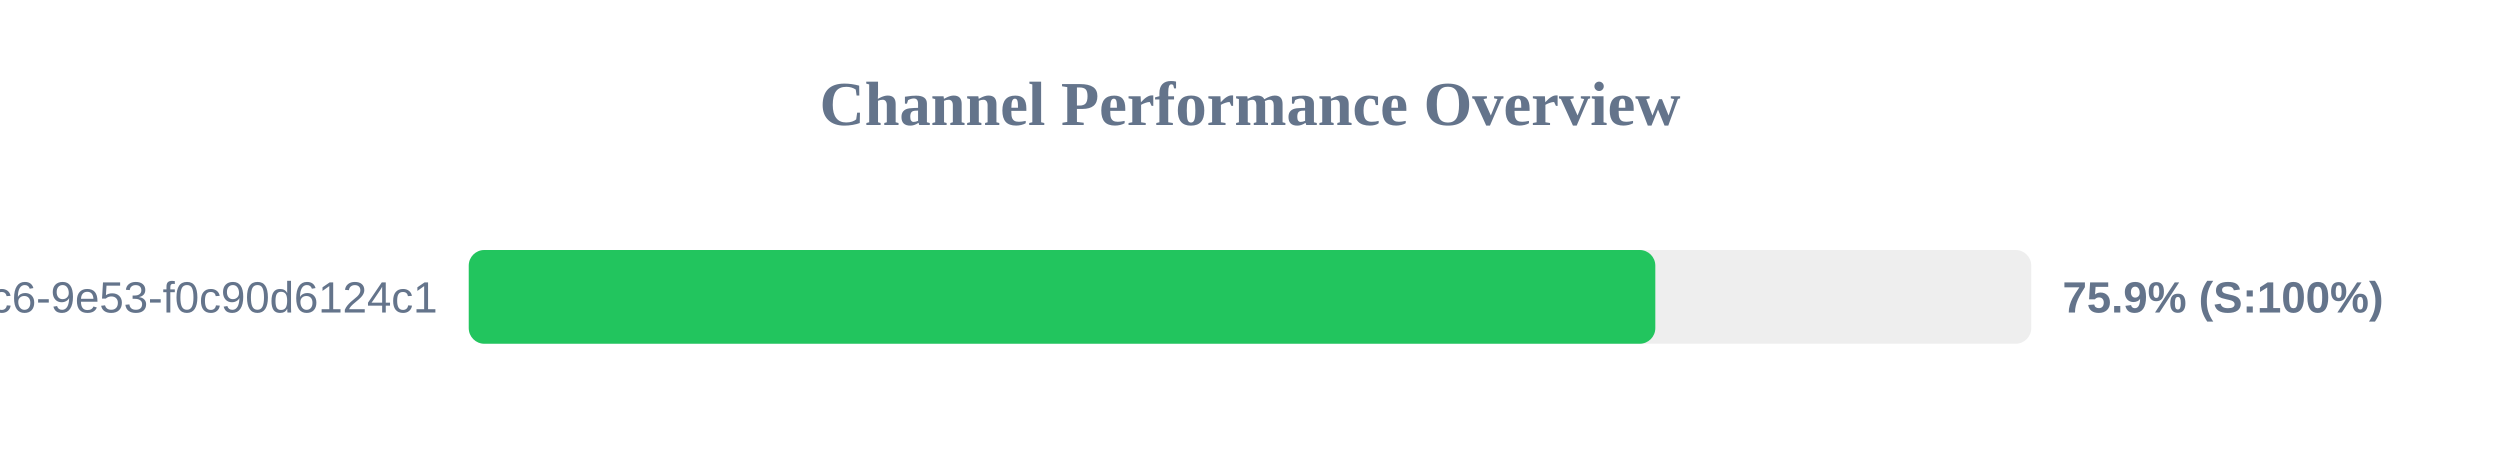
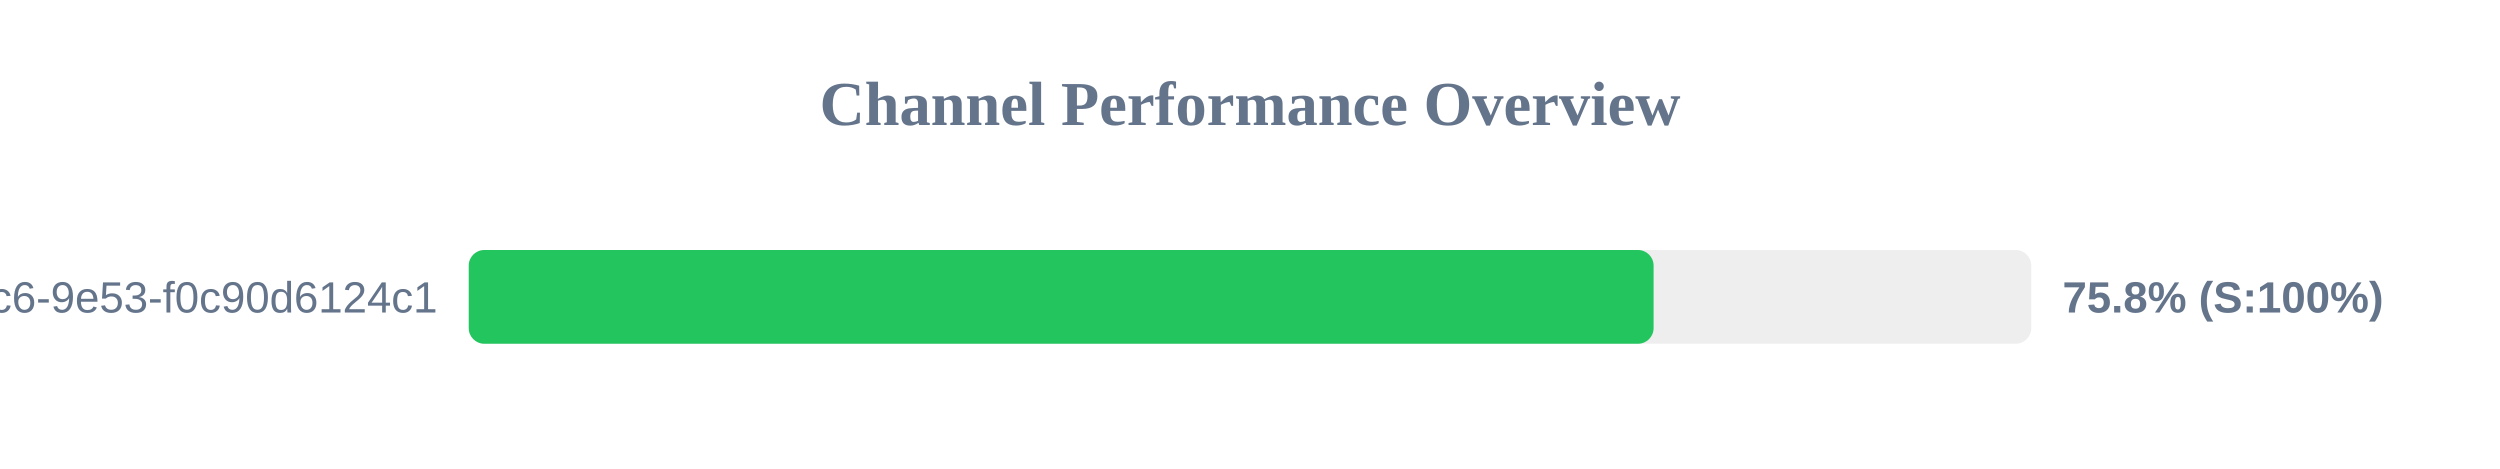
<svg xmlns="http://www.w3.org/2000/svg" width="800" height="150" version="1.1">
  <style>
        .row { font: 14px Arial; fill: #64748b; }
        .score { font: bold 14px Arial; fill: #64748b; }
    </style>
  <text x="400" y="40" text-anchor="middle" font-size="20px" font-weight="bold" fill="#64748b">Channel Performance Overview</text>
  <rect x="150" y="80" width="500" height="30" fill="#eee" rx="5" />
-   <rect x="150" y="80" width="379.7" height="30" fill="#22c55e" rx="5" />
+   <rect x="150" y="80" width="379.15" height="30" fill="#22c55e" rx="5" />
  <text x="140" y="100" text-anchor="end" class="row">?uuid=4685eb2a-5ddb-4dc6-9e53-f0c90d6124c1</text>
-   <text x="660" y="100" text-anchor="start" class="score">75.9% (S:100%)</text>
+   <text x="660" y="100" text-anchor="start" class="score">75.8% (S:100%)</text>
</svg>
